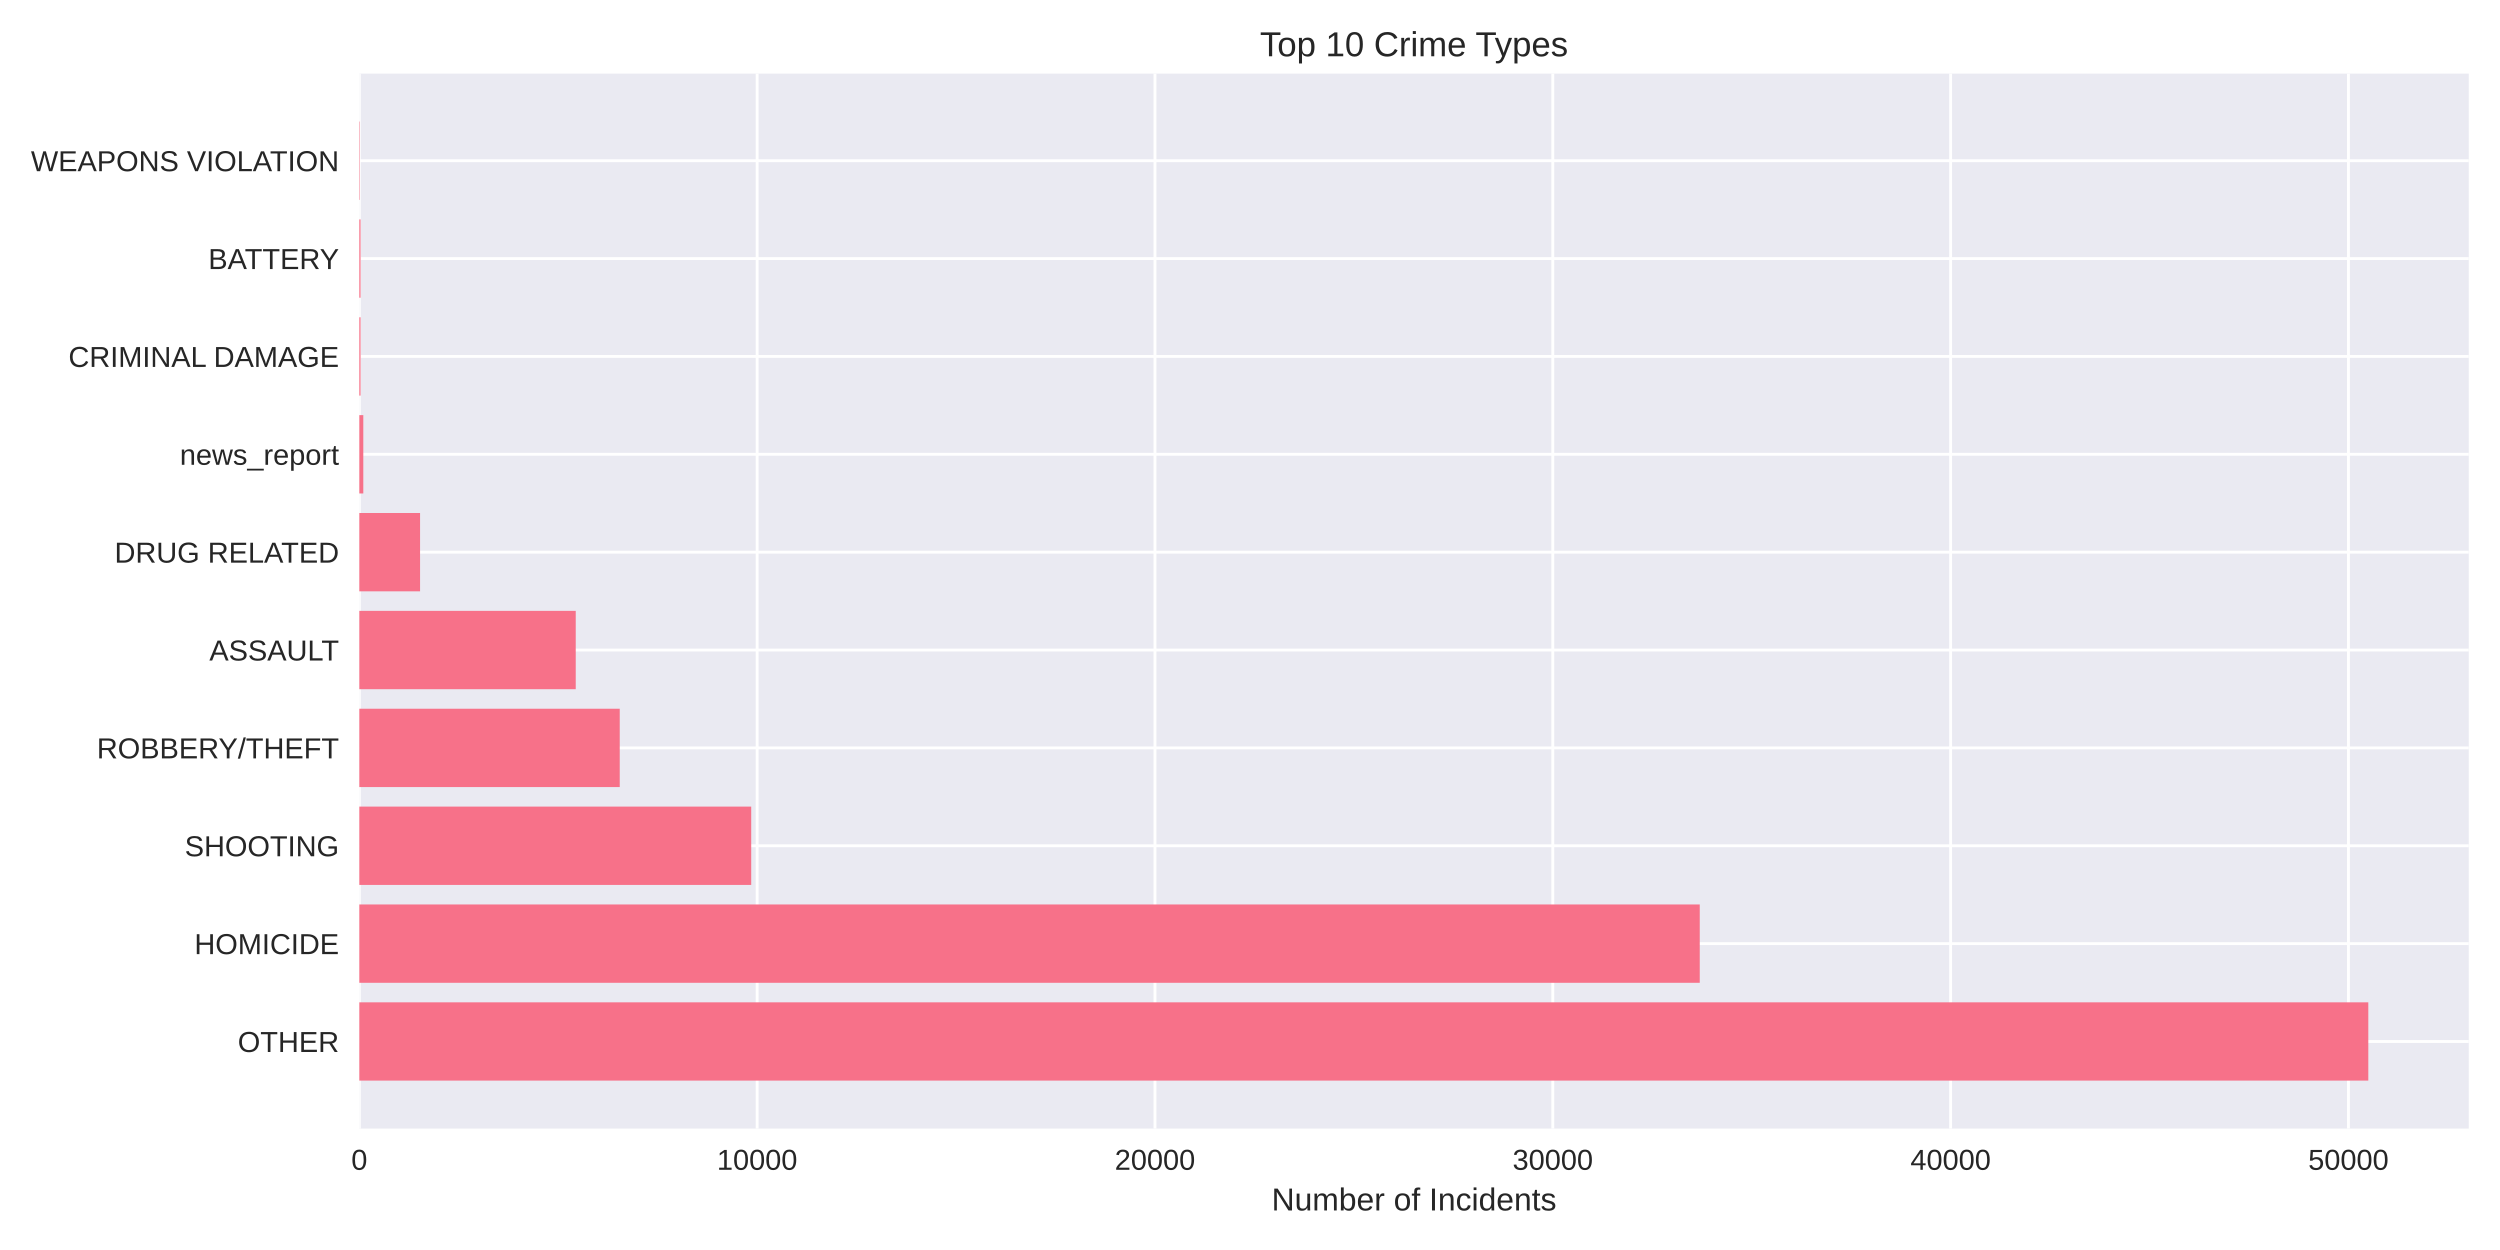
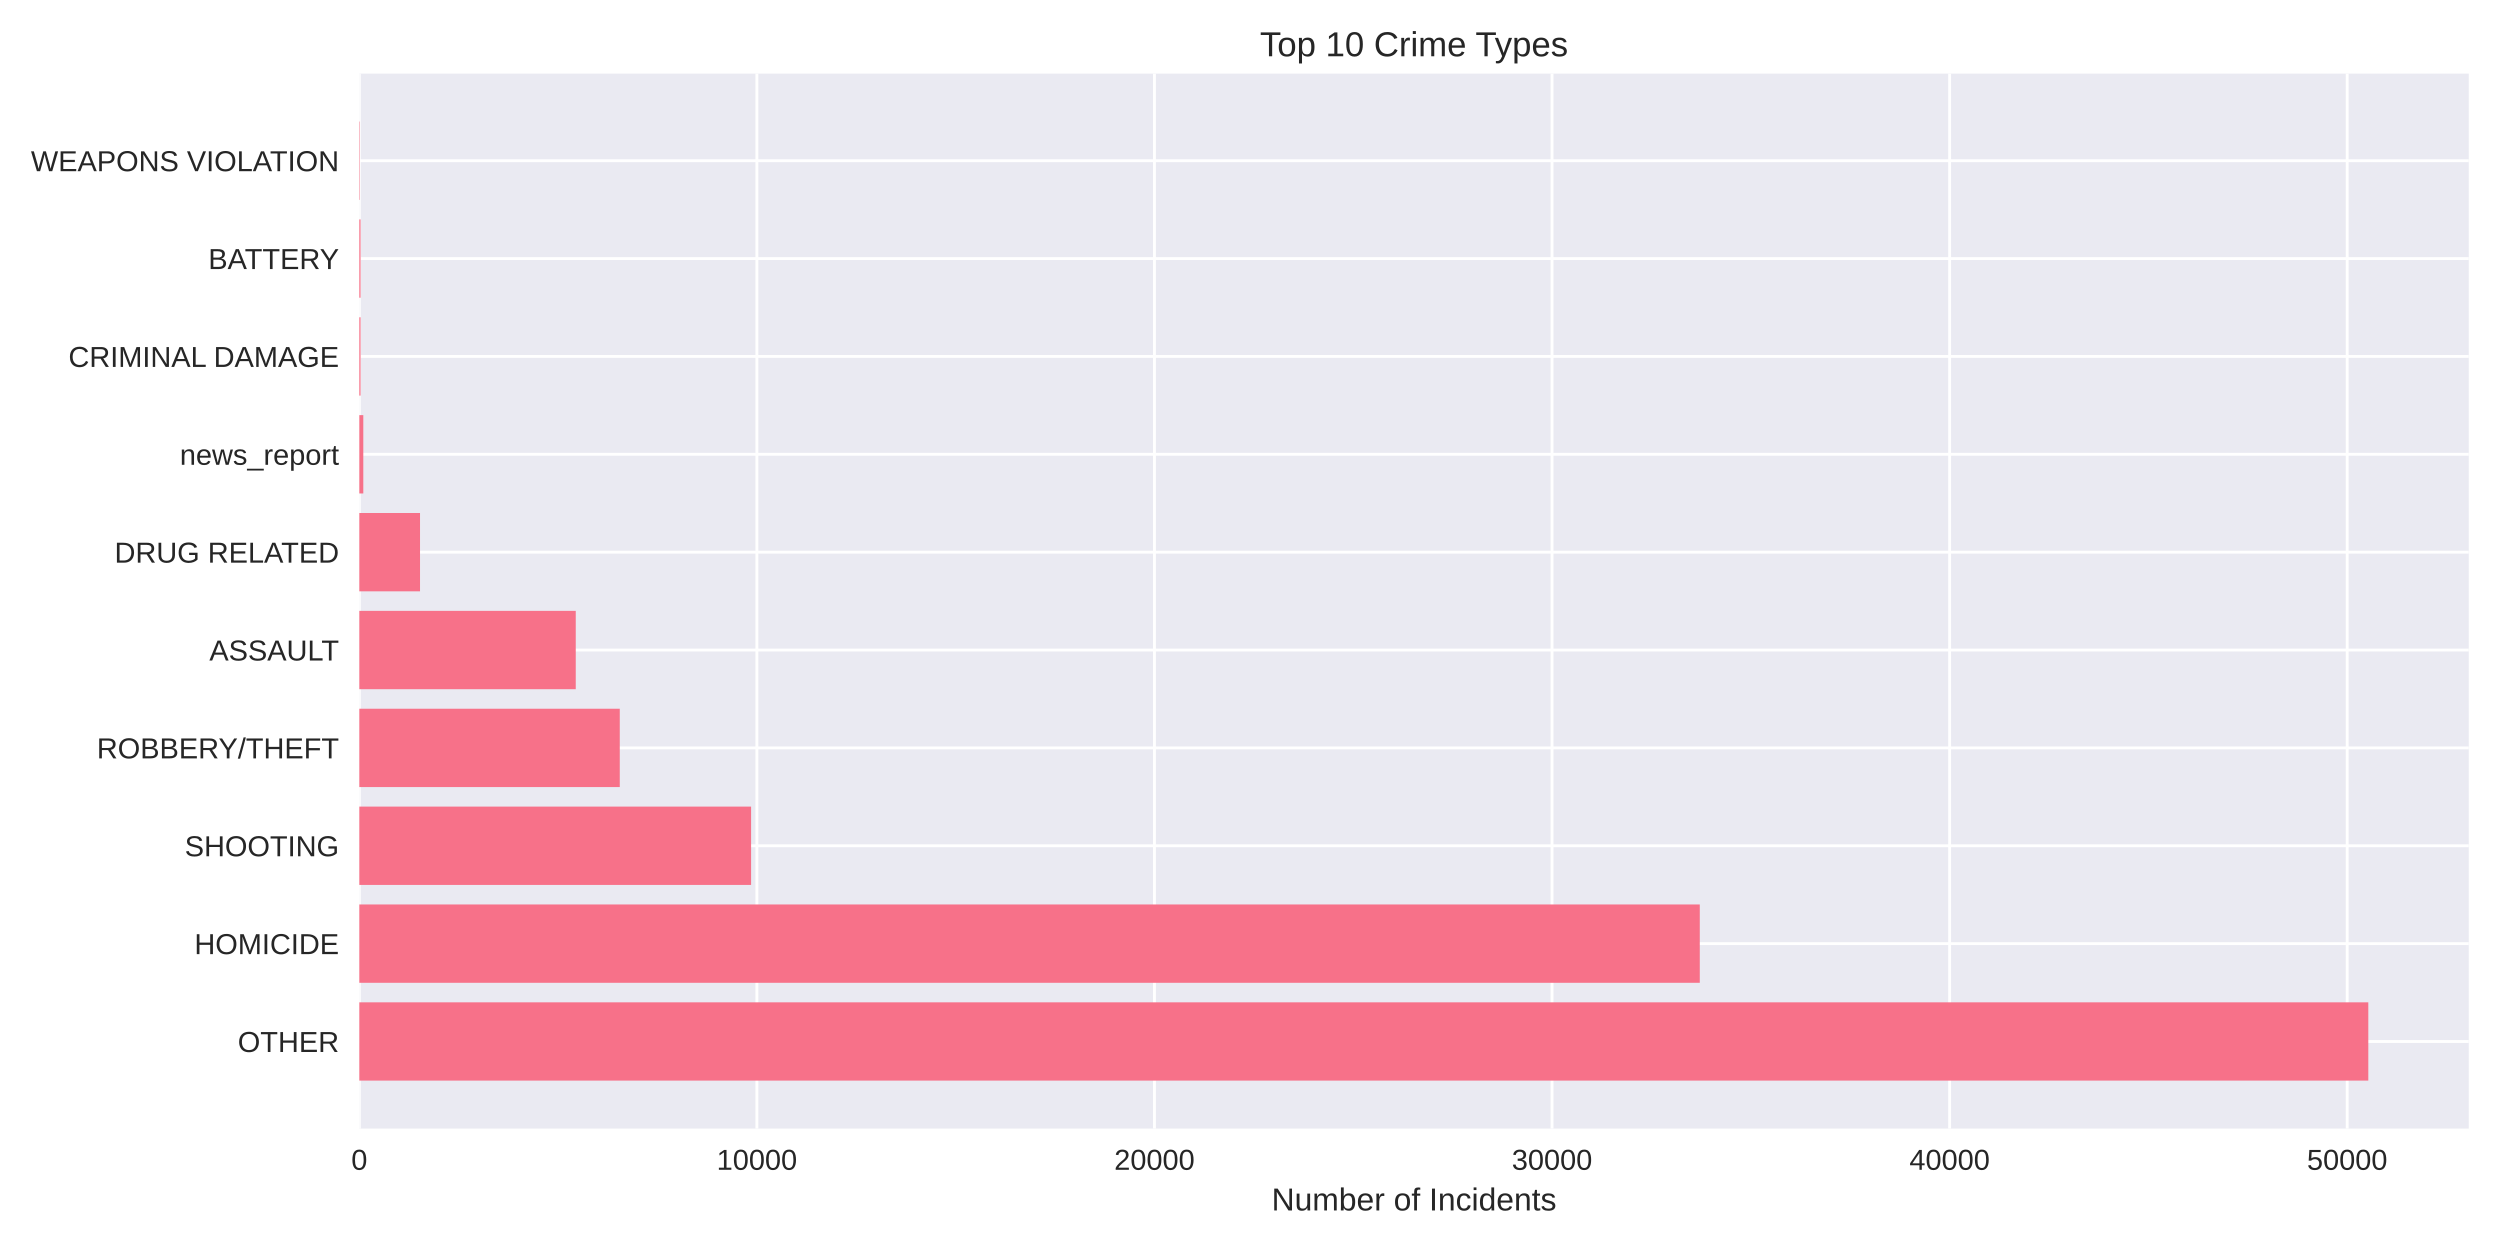
<svg xmlns="http://www.w3.org/2000/svg" width="864pt" height="432pt" viewBox="0 0 864 432" version="1.1">
  <defs>
    <style type="text/css">*{stroke-linejoin: round; stroke-linecap: butt}</style>
  </defs>
  <g id="figure_1">
    <g id="patch_1">
      <path d="M 0 432  L 864 432  L 864 0  L 0 0  z " style="fill: #ffffff" />
    </g>
    <g id="axes_1">
      <g id="patch_2">
        <path d="M 124.18 390.04  L 853.2 390.04  L 853.2 25.44  L 124.18 25.44  z " style="fill: #eaeaf2" />
      </g>
      <g id="matplotlib.axis_1">
        <g id="xtick_1">
          <g id="line2d_1">
-             <path d="M 124.18 390.04  L 124.18 25.44  " clip-path="url(#p2dbda5265b)" style="fill: none; stroke: #ffffff; stroke-linecap: round" />
+             <path d="M 124.18 390.04  L 124.18 25.44  " clip-path="url(#pf48e395aee)" style="fill: none; stroke: #ffffff; stroke-linecap: round" />
          </g>
          <g id="line2d_2" />
          <g id="text_1">
            <text style="fill: #262626; font: 10px 'Arial', 'Liberation Sans', 'DejaVu Sans', 'Bitstream Vera Sans', sans-serif; text-anchor: middle" x="124.18" y="404.287" transform="rotate(-0 124.18 404.2869)">0</text>
          </g>
        </g>
        <g id="xtick_2">
          <g id="line2d_3">
-             <path d="M 261.669 390.04  L 261.669 25.44  " clip-path="url(#p2dbda5265b)" style="fill: none; stroke: #ffffff; stroke-linecap: round" />
+             <path d="M 261.582 390.04  L 261.582 25.44  " clip-path="url(#pf48e395aee)" style="fill: none; stroke: #ffffff; stroke-linecap: round" />
          </g>
          <g id="line2d_4" />
          <g id="text_2">
-             <text style="fill: #262626; font: 10px 'Arial', 'Liberation Sans', 'DejaVu Sans', 'Bitstream Vera Sans', sans-serif; text-anchor: middle" x="261.669" y="404.287" transform="rotate(-0 261.6688 404.2869)">10000</text>
+             <text style="fill: #262626; font: 10px 'Arial', 'Liberation Sans', 'DejaVu Sans', 'Bitstream Vera Sans', sans-serif; text-anchor: middle" x="261.582" y="404.287" transform="rotate(-0 261.5817 404.2869)">10000</text>
          </g>
        </g>
        <g id="xtick_3">
          <g id="line2d_5">
-             <path d="M 399.158 390.04  L 399.158 25.44  " clip-path="url(#p2dbda5265b)" style="fill: none; stroke: #ffffff; stroke-linecap: round" />
+             <path d="M 398.983 390.04  L 398.983 25.44  " clip-path="url(#pf48e395aee)" style="fill: none; stroke: #ffffff; stroke-linecap: round" />
          </g>
          <g id="line2d_6" />
          <g id="text_3">
-             <text style="fill: #262626; font: 10px 'Arial', 'Liberation Sans', 'DejaVu Sans', 'Bitstream Vera Sans', sans-serif; text-anchor: middle" x="399.158" y="404.287" transform="rotate(-0 399.1576 404.2869)">20000</text>
+             <text style="fill: #262626; font: 10px 'Arial', 'Liberation Sans', 'DejaVu Sans', 'Bitstream Vera Sans', sans-serif; text-anchor: middle" x="398.983" y="404.287" transform="rotate(-0 398.9835 404.2869)">20000</text>
          </g>
        </g>
        <g id="xtick_4">
          <g id="line2d_7">
-             <path d="M 536.646 390.04  L 536.646 25.44  " clip-path="url(#p2dbda5265b)" style="fill: none; stroke: #ffffff; stroke-linecap: round" />
+             <path d="M 536.385 390.04  L 536.385 25.44  " clip-path="url(#pf48e395aee)" style="fill: none; stroke: #ffffff; stroke-linecap: round" />
          </g>
          <g id="line2d_8" />
          <g id="text_4">
-             <text style="fill: #262626; font: 10px 'Arial', 'Liberation Sans', 'DejaVu Sans', 'Bitstream Vera Sans', sans-serif; text-anchor: middle" x="536.646" y="404.287" transform="rotate(-0 536.6464 404.2869)">30000</text>
+             <text style="fill: #262626; font: 10px 'Arial', 'Liberation Sans', 'DejaVu Sans', 'Bitstream Vera Sans', sans-serif; text-anchor: middle" x="536.385" y="404.287" transform="rotate(-0 536.3852 404.2869)">30000</text>
          </g>
        </g>
        <g id="xtick_5">
          <g id="line2d_9">
-             <path d="M 674.135 390.04  L 674.135 25.44  " clip-path="url(#p2dbda5265b)" style="fill: none; stroke: #ffffff; stroke-linecap: round" />
+             <path d="M 673.787 390.04  L 673.787 25.44  " clip-path="url(#pf48e395aee)" style="fill: none; stroke: #ffffff; stroke-linecap: round" />
          </g>
          <g id="line2d_10" />
          <g id="text_5">
-             <text style="fill: #262626; font: 10px 'Arial', 'Liberation Sans', 'DejaVu Sans', 'Bitstream Vera Sans', sans-serif; text-anchor: middle" x="674.135" y="404.287" transform="rotate(-0 674.1353 404.2869)">40000</text>
+             <text style="fill: #262626; font: 10px 'Arial', 'Liberation Sans', 'DejaVu Sans', 'Bitstream Vera Sans', sans-serif; text-anchor: middle" x="673.787" y="404.287" transform="rotate(-0 673.787 404.2869)">40000</text>
          </g>
        </g>
        <g id="xtick_6">
          <g id="line2d_11">
-             <path d="M 811.624 390.04  L 811.624 25.44  " clip-path="url(#p2dbda5265b)" style="fill: none; stroke: #ffffff; stroke-linecap: round" />
+             <path d="M 811.189 390.04  L 811.189 25.44  " clip-path="url(#pf48e395aee)" style="fill: none; stroke: #ffffff; stroke-linecap: round" />
          </g>
          <g id="line2d_12" />
          <g id="text_6">
-             <text style="fill: #262626; font: 10px 'Arial', 'Liberation Sans', 'DejaVu Sans', 'Bitstream Vera Sans', sans-serif; text-anchor: middle" x="811.624" y="404.287" transform="rotate(-0 811.6241 404.2869)">50000</text>
+             <text style="fill: #262626; font: 10px 'Arial', 'Liberation Sans', 'DejaVu Sans', 'Bitstream Vera Sans', sans-serif; text-anchor: middle" x="811.189" y="404.287" transform="rotate(-0 811.1887 404.2869)">50000</text>
          </g>
        </g>
        <g id="text_7">
          <text style="fill: #262626; font: 11px 'Arial', 'Liberation Sans', 'DejaVu Sans', 'Bitstream Vera Sans', sans-serif; text-anchor: middle" x="488.69" y="418.333" transform="rotate(-0 488.69 418.3334)">Number of Incidents</text>
        </g>
      </g>
      <g id="matplotlib.axis_2">
        <g id="ytick_1">
          <g id="line2d_13">
-             <path d="M 124.18 359.939  L 853.2 359.939  " clip-path="url(#p2dbda5265b)" style="fill: none; stroke: #ffffff; stroke-linecap: round" />
+             <path d="M 124.18 359.939  L 853.2 359.939  " clip-path="url(#pf48e395aee)" style="fill: none; stroke: #ffffff; stroke-linecap: round" />
          </g>
          <g id="line2d_14" />
          <g id="text_8">
            <text style="fill: #262626; font: 10px 'Arial', 'Liberation Sans', 'DejaVu Sans', 'Bitstream Vera Sans', sans-serif; text-anchor: end" x="117.18" y="363.562" transform="rotate(-0 117.18 363.562)">OTHER</text>
          </g>
        </g>
        <g id="ytick_2">
          <g id="line2d_15">
-             <path d="M 124.18 326.117  L 853.2 326.117  " clip-path="url(#p2dbda5265b)" style="fill: none; stroke: #ffffff; stroke-linecap: round" />
+             <path d="M 124.18 326.117  L 853.2 326.117  " clip-path="url(#pf48e395aee)" style="fill: none; stroke: #ffffff; stroke-linecap: round" />
          </g>
          <g id="line2d_16" />
          <g id="text_9">
            <text style="fill: #262626; font: 10px 'Arial', 'Liberation Sans', 'DejaVu Sans', 'Bitstream Vera Sans', sans-serif; text-anchor: end" x="117.18" y="329.74" transform="rotate(-0 117.18 329.7401)">HOMICIDE</text>
          </g>
        </g>
        <g id="ytick_3">
          <g id="line2d_17">
-             <path d="M 124.18 292.295  L 853.2 292.295  " clip-path="url(#p2dbda5265b)" style="fill: none; stroke: #ffffff; stroke-linecap: round" />
+             <path d="M 124.18 292.295  L 853.2 292.295  " clip-path="url(#pf48e395aee)" style="fill: none; stroke: #ffffff; stroke-linecap: round" />
          </g>
          <g id="line2d_18" />
          <g id="text_10">
            <text style="fill: #262626; font: 10px 'Arial', 'Liberation Sans', 'DejaVu Sans', 'Bitstream Vera Sans', sans-serif; text-anchor: end" x="117.18" y="295.918" transform="rotate(-0 117.18 295.9182)">SHOOTING</text>
          </g>
        </g>
        <g id="ytick_4">
          <g id="line2d_19">
-             <path d="M 124.18 258.473  L 853.2 258.473  " clip-path="url(#p2dbda5265b)" style="fill: none; stroke: #ffffff; stroke-linecap: round" />
+             <path d="M 124.18 258.473  L 853.2 258.473  " clip-path="url(#pf48e395aee)" style="fill: none; stroke: #ffffff; stroke-linecap: round" />
          </g>
          <g id="line2d_20" />
          <g id="text_11">
            <text style="fill: #262626; font: 10px 'Arial', 'Liberation Sans', 'DejaVu Sans', 'Bitstream Vera Sans', sans-serif; text-anchor: end" x="117.18" y="262.096" transform="rotate(-0 117.18 262.0963)">ROBBERY/THEFT</text>
          </g>
        </g>
        <g id="ytick_5">
          <g id="line2d_21">
-             <path d="M 124.18 224.651  L 853.2 224.651  " clip-path="url(#p2dbda5265b)" style="fill: none; stroke: #ffffff; stroke-linecap: round" />
+             <path d="M 124.18 224.651  L 853.2 224.651  " clip-path="url(#pf48e395aee)" style="fill: none; stroke: #ffffff; stroke-linecap: round" />
          </g>
          <g id="line2d_22" />
          <g id="text_12">
            <text style="fill: #262626; font: 10px 'Arial', 'Liberation Sans', 'DejaVu Sans', 'Bitstream Vera Sans', sans-serif; text-anchor: end" x="117.18" y="228.274" transform="rotate(-0 117.18 228.2744)">ASSAULT</text>
          </g>
        </g>
        <g id="ytick_6">
          <g id="line2d_23">
-             <path d="M 124.18 190.829  L 853.2 190.829  " clip-path="url(#p2dbda5265b)" style="fill: none; stroke: #ffffff; stroke-linecap: round" />
+             <path d="M 124.18 190.829  L 853.2 190.829  " clip-path="url(#pf48e395aee)" style="fill: none; stroke: #ffffff; stroke-linecap: round" />
          </g>
          <g id="line2d_24" />
          <g id="text_13">
            <text style="fill: #262626; font: 10px 'Arial', 'Liberation Sans', 'DejaVu Sans', 'Bitstream Vera Sans', sans-serif; text-anchor: end" x="117.18" y="194.452" transform="rotate(-0 117.18 194.4525)">DRUG RELATED</text>
          </g>
        </g>
        <g id="ytick_7">
          <g id="line2d_25">
-             <path d="M 124.18 157.007  L 853.2 157.007  " clip-path="url(#p2dbda5265b)" style="fill: none; stroke: #ffffff; stroke-linecap: round" />
+             <path d="M 124.18 157.007  L 853.2 157.007  " clip-path="url(#pf48e395aee)" style="fill: none; stroke: #ffffff; stroke-linecap: round" />
          </g>
          <g id="line2d_26" />
          <g id="text_14">
            <text style="fill: #262626; font: 10px 'Arial', 'Liberation Sans', 'DejaVu Sans', 'Bitstream Vera Sans', sans-serif; text-anchor: end" x="117.18" y="160.631" transform="rotate(-0 117.18 160.6306)">news_report</text>
          </g>
        </g>
        <g id="ytick_8">
          <g id="line2d_27">
-             <path d="M 124.18 123.185  L 853.2 123.185  " clip-path="url(#p2dbda5265b)" style="fill: none; stroke: #ffffff; stroke-linecap: round" />
+             <path d="M 124.18 123.185  L 853.2 123.185  " clip-path="url(#pf48e395aee)" style="fill: none; stroke: #ffffff; stroke-linecap: round" />
          </g>
          <g id="line2d_28" />
          <g id="text_15">
            <text style="fill: #262626; font: 10px 'Arial', 'Liberation Sans', 'DejaVu Sans', 'Bitstream Vera Sans', sans-serif; text-anchor: end" x="117.18" y="126.809" transform="rotate(-0 117.18 126.8087)">CRIMINAL DAMAGE</text>
          </g>
        </g>
        <g id="ytick_9">
          <g id="line2d_29">
-             <path d="M 124.18 89.363  L 853.2 89.363  " clip-path="url(#p2dbda5265b)" style="fill: none; stroke: #ffffff; stroke-linecap: round" />
+             <path d="M 124.18 89.363  L 853.2 89.363  " clip-path="url(#pf48e395aee)" style="fill: none; stroke: #ffffff; stroke-linecap: round" />
          </g>
          <g id="line2d_30" />
          <g id="text_16">
            <text style="fill: #262626; font: 10px 'Arial', 'Liberation Sans', 'DejaVu Sans', 'Bitstream Vera Sans', sans-serif; text-anchor: end" x="117.18" y="92.987" transform="rotate(-0 117.18 92.98681)">BATTERY</text>
          </g>
        </g>
        <g id="ytick_10">
          <g id="line2d_31">
-             <path d="M 124.18 55.541  L 853.2 55.541  " clip-path="url(#p2dbda5265b)" style="fill: none; stroke: #ffffff; stroke-linecap: round" />
+             <path d="M 124.18 55.541  L 853.2 55.541  " clip-path="url(#pf48e395aee)" style="fill: none; stroke: #ffffff; stroke-linecap: round" />
          </g>
          <g id="line2d_32" />
          <g id="text_17">
            <text style="fill: #262626; font: 10px 'Arial', 'Liberation Sans', 'DejaVu Sans', 'Bitstream Vera Sans', sans-serif; text-anchor: end" x="117.18" y="59.165" transform="rotate(-0 117.18 59.16492)">WEAPONS VIOLATION</text>
          </g>
        </g>
      </g>
      <g id="patch_3">
-         <path d="M 124.18 373.467  L 818.485 373.467  L 818.485 346.41  L 124.18 346.41  z " clip-path="url(#p2dbda5265b)" style="fill: #f77189" />
+         <path d="M 124.18 373.467  L 818.485 373.467  L 818.485 346.41  L 124.18 346.41  z " clip-path="url(#pf48e395aee)" style="fill: #f77189" />
      </g>
      <g id="patch_4">
-         <path d="M 124.18 339.645  L 587.435 339.645  L 587.435 312.588  L 124.18 312.588  z " clip-path="url(#p2dbda5265b)" style="fill: #f77189" />
+         <path d="M 124.18 339.645  L 587.444 339.645  L 587.444 312.588  L 124.18 312.588  z " clip-path="url(#pf48e395aee)" style="fill: #f77189" />
      </g>
      <g id="patch_5">
-         <path d="M 124.18 305.823  L 259.62 305.823  L 259.62 278.766  L 124.18 278.766  z " clip-path="url(#p2dbda5265b)" style="fill: #f77189" />
+         <path d="M 124.18 305.823  L 259.576 305.823  L 259.576 278.766  L 124.18 278.766  z " clip-path="url(#pf48e395aee)" style="fill: #f77189" />
      </g>
      <g id="patch_6">
-         <path d="M 124.18 272.002  L 214.18 272.002  L 214.18 244.944  L 124.18 244.944  z " clip-path="url(#p2dbda5265b)" style="fill: #f77189" />
+         <path d="M 124.18 272.002  L 214.192 272.002  L 214.192 244.944  L 124.18 244.944  z " clip-path="url(#pf48e395aee)" style="fill: #f77189" />
      </g>
      <g id="patch_7">
-         <path d="M 124.18 238.18  L 198.974 238.18  L 198.974 211.122  L 124.18 211.122  z " clip-path="url(#p2dbda5265b)" style="fill: #f77189" />
+         <path d="M 124.18 238.18  L 198.982 238.18  L 198.982 211.122  L 124.18 211.122  z " clip-path="url(#pf48e395aee)" style="fill: #f77189" />
      </g>
      <g id="patch_8">
-         <path d="M 124.18 204.358  L 145.175 204.358  L 145.175 177.3  L 124.18 177.3  z " clip-path="url(#p2dbda5265b)" style="fill: #f77189" />
+         <path d="M 124.18 204.358  L 145.161 204.358  L 145.161 177.3  L 124.18 177.3  z " clip-path="url(#pf48e395aee)" style="fill: #f77189" />
      </g>
      <g id="patch_9">
-         <path d="M 124.18 170.536  L 125.555 170.536  L 125.555 143.478  L 124.18 143.478  z " clip-path="url(#p2dbda5265b)" style="fill: #f77189" />
+         <path d="M 124.18 170.536  L 125.554 170.536  L 125.554 143.478  L 124.18 143.478  z " clip-path="url(#pf48e395aee)" style="fill: #f77189" />
      </g>
      <g id="patch_10">
-         <path d="M 124.18 136.714  L 124.606 136.714  L 124.606 109.657  L 124.18 109.657  z " clip-path="url(#p2dbda5265b)" style="fill: #f77189" />
+         <path d="M 124.18 136.714  L 124.606 136.714  L 124.606 109.657  L 124.18 109.657  z " clip-path="url(#pf48e395aee)" style="fill: #f77189" />
      </g>
      <g id="patch_11">
-         <path d="M 124.18 102.892  L 124.606 102.892  L 124.606 75.835  L 124.18 75.835  z " clip-path="url(#p2dbda5265b)" style="fill: #f77189" />
+         <path d="M 124.18 102.892  L 124.606 102.892  L 124.606 75.835  L 124.18 75.835  z " clip-path="url(#pf48e395aee)" style="fill: #f77189" />
      </g>
      <g id="patch_12">
-         <path d="M 124.18 69.07  L 124.331 69.07  L 124.331 42.013  L 124.18 42.013  z " clip-path="url(#p2dbda5265b)" style="fill: #f77189" />
+         <path d="M 124.18 69.07  L 124.331 69.07  L 124.331 42.013  L 124.18 42.013  z " clip-path="url(#pf48e395aee)" style="fill: #f77189" />
      </g>
      <g id="patch_13">
        <path d="M 124.18 390.04  L 124.18 25.44  " style="fill: none" />
      </g>
      <g id="patch_14">
        <path d="M 853.2 390.04  L 853.2 25.44  " style="fill: none" />
      </g>
      <g id="patch_15">
        <path d="M 124.18 390.04  L 853.2 390.04  " style="fill: none" />
      </g>
      <g id="patch_16">
        <path d="M 124.18 25.44  L 853.2 25.44  " style="fill: none" />
      </g>
      <g id="text_18">
        <text style="fill: #262626; font: 12px 'Arial', 'Liberation Sans', 'DejaVu Sans', 'Bitstream Vera Sans', sans-serif; text-anchor: middle" x="488.69" y="19.44" transform="rotate(-0 488.69 19.44)">Top 10 Crime Types</text>
      </g>
    </g>
  </g>
  <defs>
-     <clipPath id="p2dbda5265b">
+     <clipPath id="pf48e395aee">
      <rect x="124.18" y="25.44" width="729.02" height="364.6" />
    </clipPath>
  </defs>
</svg>
